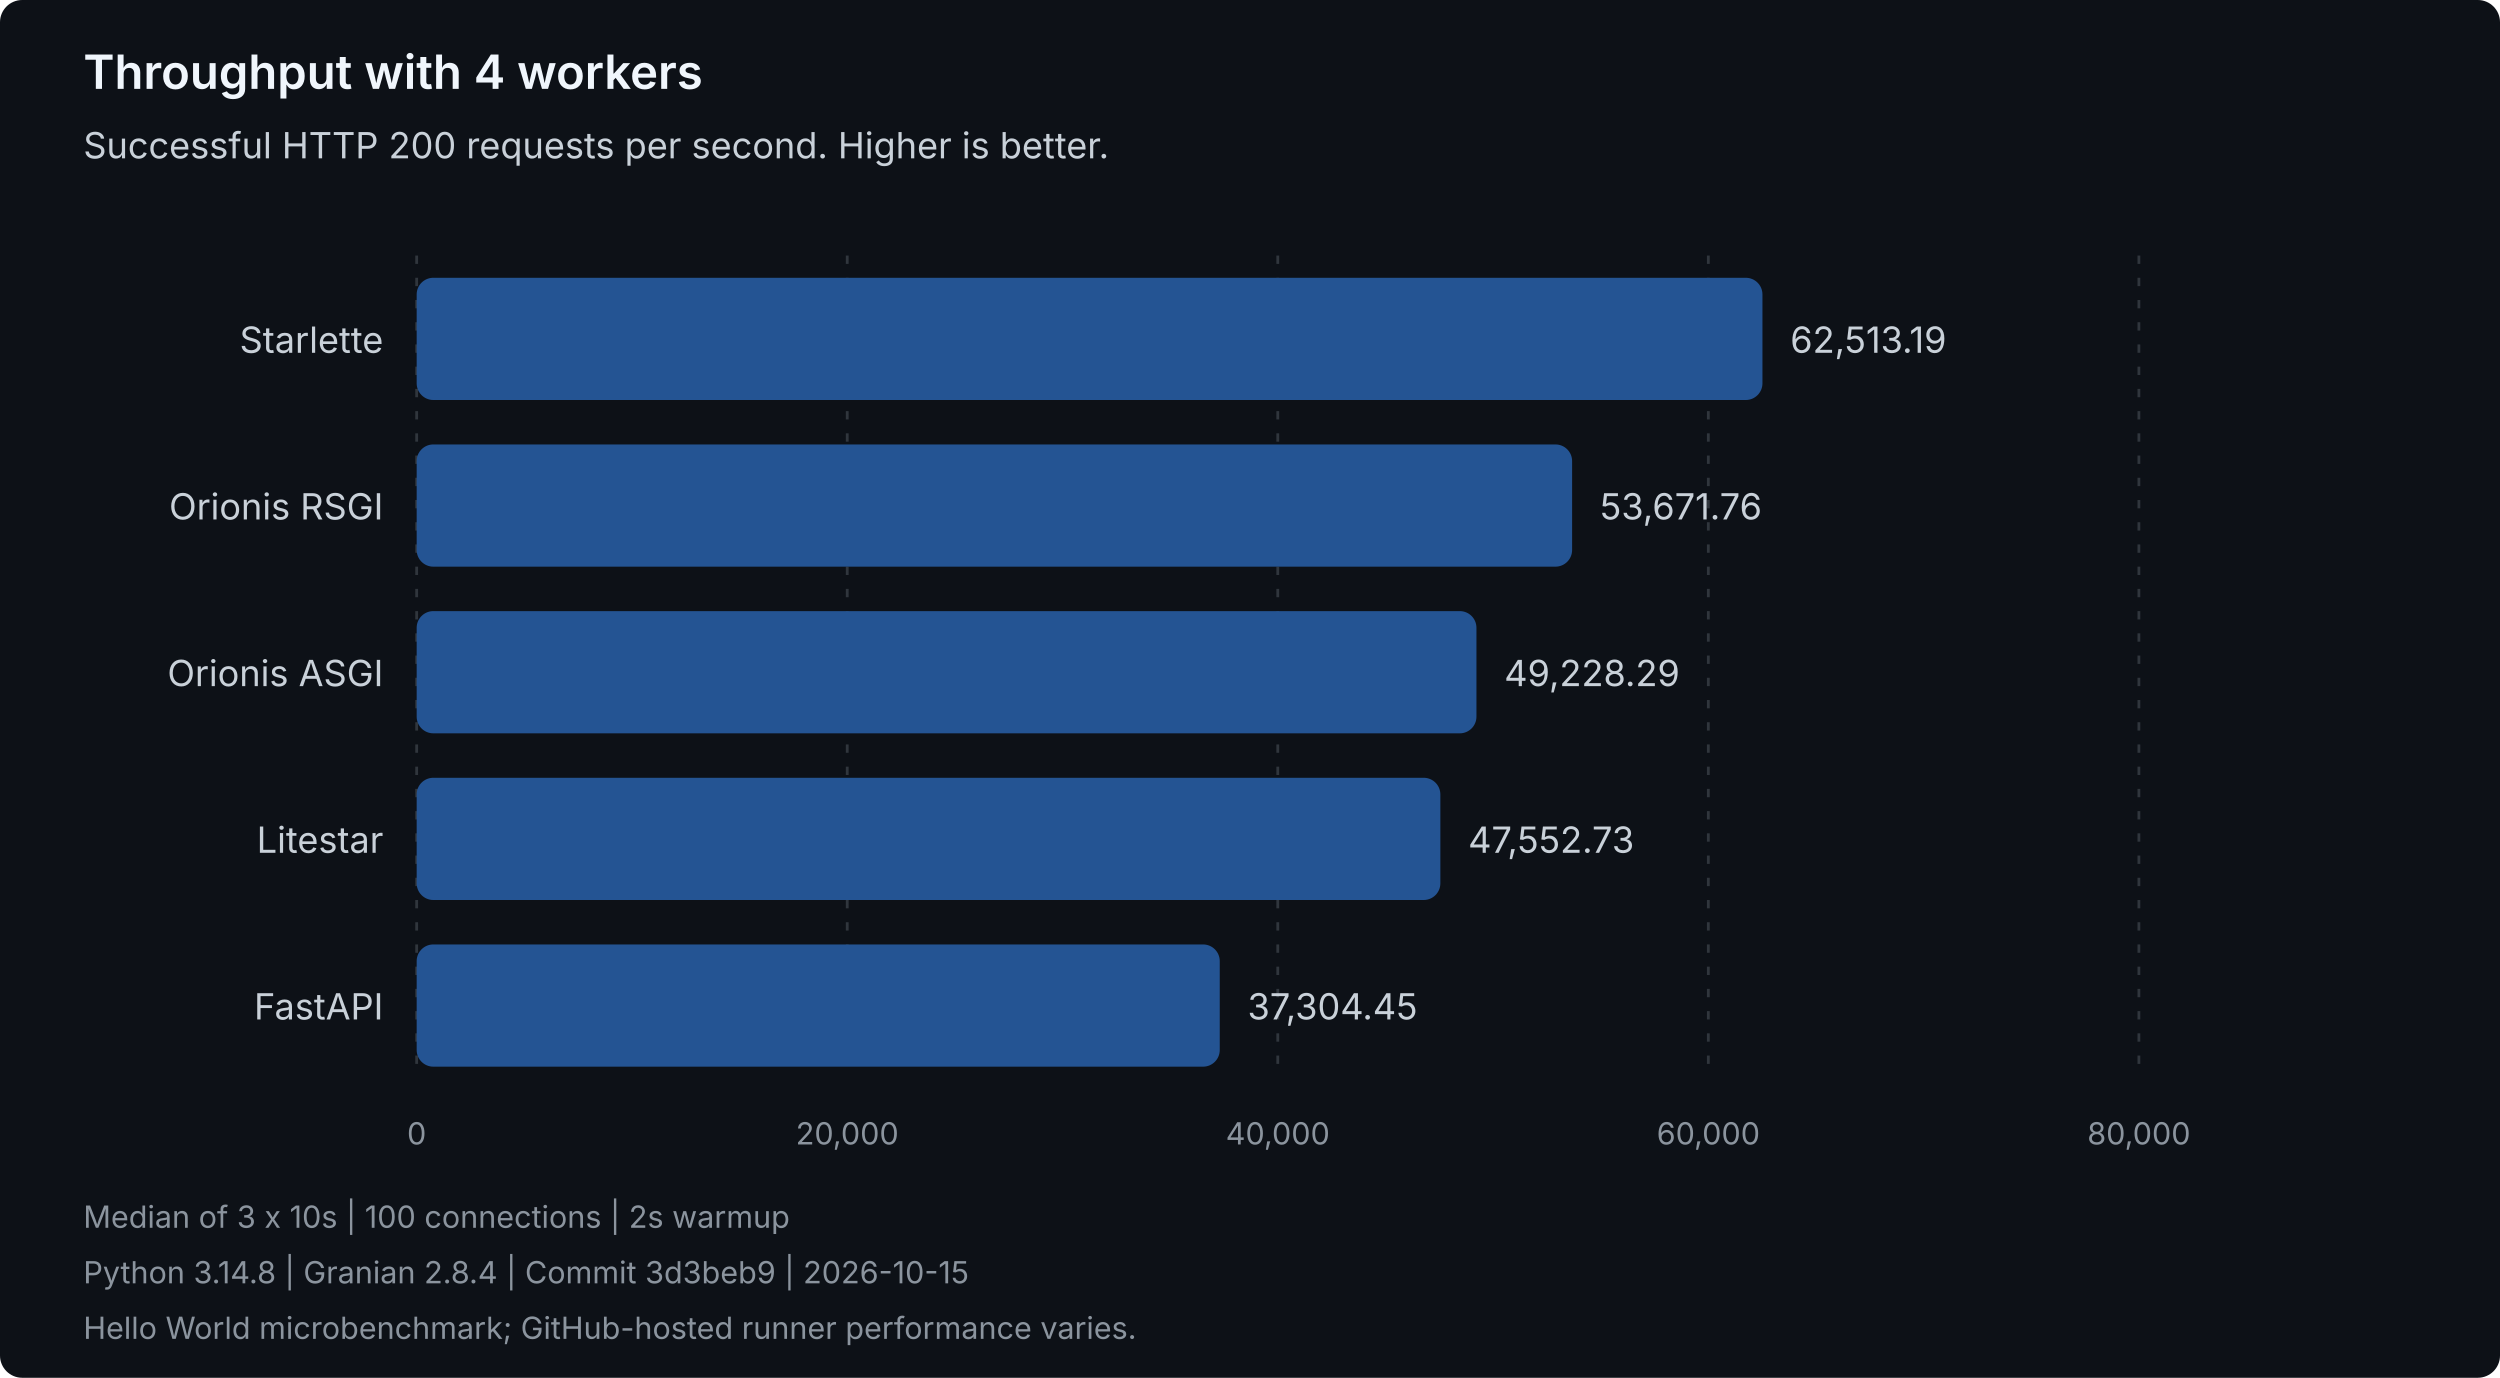
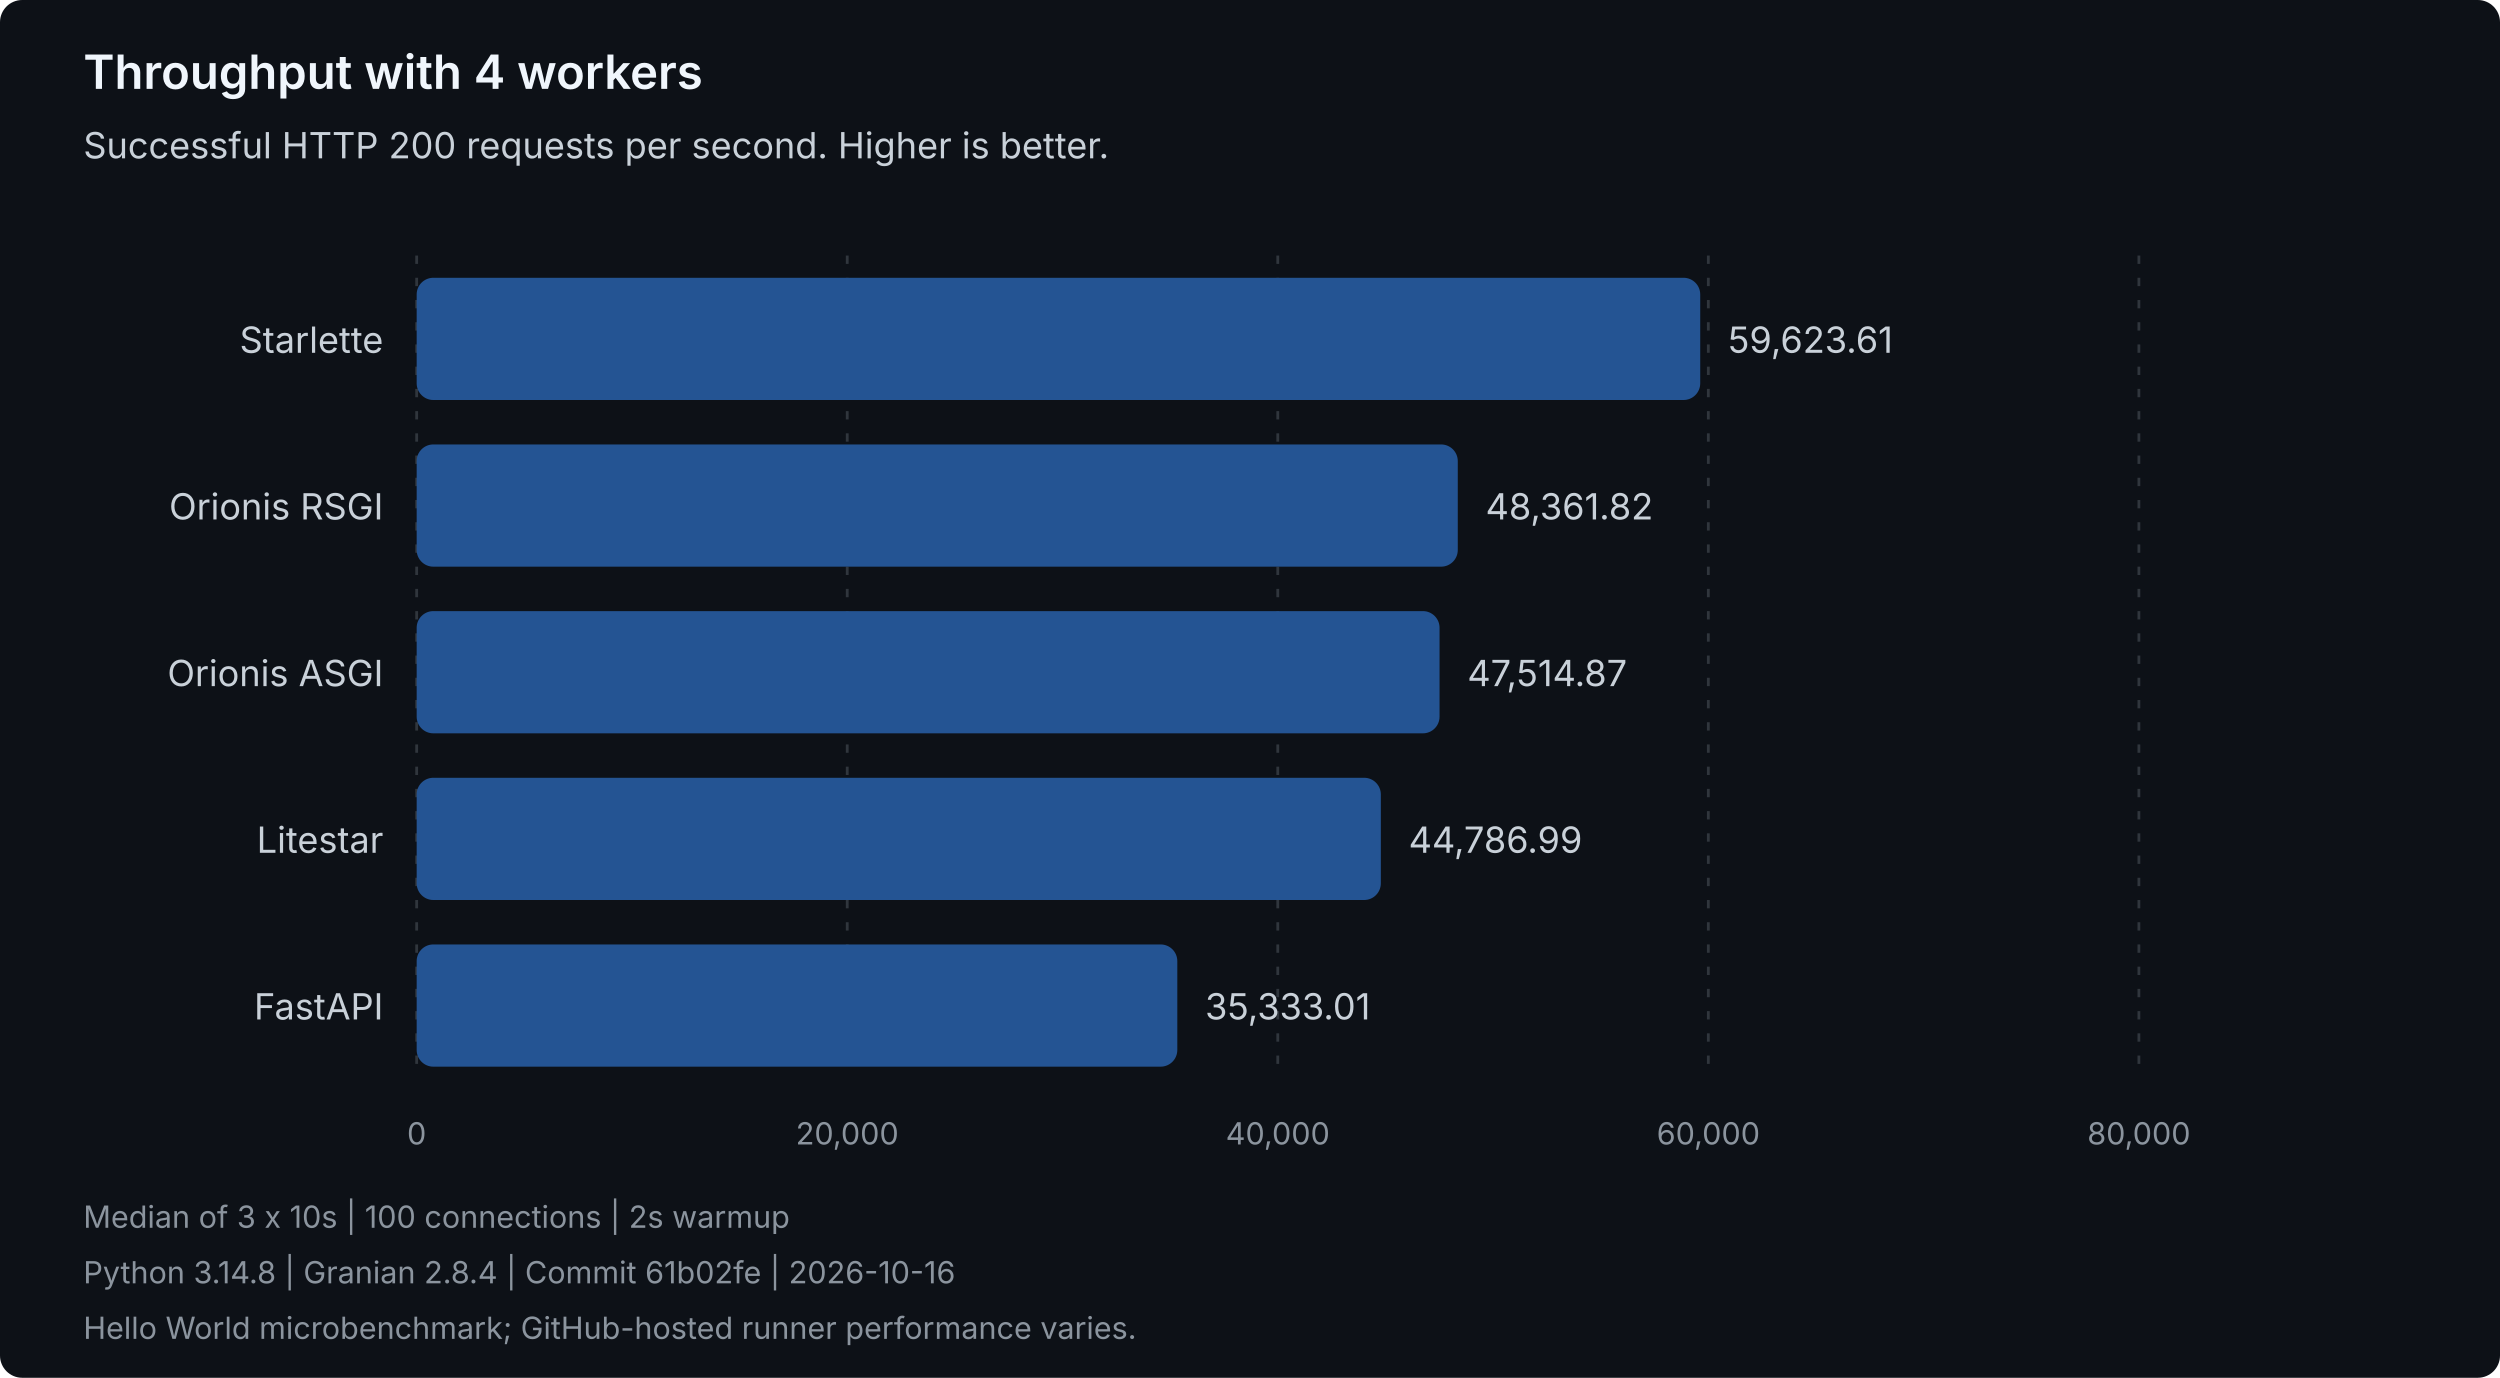
<svg xmlns="http://www.w3.org/2000/svg" width="900" height="496" viewBox="0 0 900 496" role="img" aria-labelledby="title description">
  <style>
text { font-family: system-ui, -apple-system, 'Segoe UI', sans-serif; }
.heading { fill: #f0f6fc; font-size: 17px; font-weight: 600; }
.label { fill: #c9d1d9; font-size: 13px; }
.muted { fill: #8b949e; font-size: 11px; }
.grid { stroke: #30363d; stroke-dasharray: 3 5; }
.bar { fill: #245493; }
</style>
  <rect width="900" height="496" rx="8" fill="#0d1117" />
  <text class="heading" x="30" y="32">Throughput with 4 workers</text>
  <text class="label" x="30" y="57">Successful HTTP 200 requests per second. Higher is better.</text>
  <line class="grid" x1="150.00" y1="92" x2="150.00" y2="388" />
  <text class="muted" x="150.00" y="412" text-anchor="middle">0</text>
  <line class="grid" x1="305.00" y1="92" x2="305.00" y2="388" />
  <text class="muted" x="305.00" y="412" text-anchor="middle">20,000</text>
  <line class="grid" x1="460.00" y1="92" x2="460.00" y2="388" />
  <text class="muted" x="460.00" y="412" text-anchor="middle">40,000</text>
  <line class="grid" x1="615.00" y1="92" x2="615.00" y2="388" />
  <text class="muted" x="615.00" y="412" text-anchor="middle">60,000</text>
  <line class="grid" x1="770.00" y1="92" x2="770.00" y2="388" />
  <text class="muted" x="770.00" y="412" text-anchor="middle">80,000</text>
  <g data-framework="starlette">
    <text class="label" x="138" y="127" text-anchor="end">Starlette</text>
-     <rect class="bar" x="150" y="100" width="484.48" height="44" rx="6" />
-     <text class="label" x="644.48" y="127">62,513.19</text>
+     <rect class="bar" x="150" y="100" width="462.08" height="44" rx="6" />
+     <text class="label" x="622.08" y="127">59,623.61</text>
  </g>
  <g data-framework="orionis-rsgi">
    <text class="label" x="138" y="187" text-anchor="end">Orionis RSGI</text>
-     <rect class="bar" x="150" y="160" width="415.96" height="44" rx="6" />
-     <text class="label" x="575.96" y="187">53,671.76</text>
+     <rect class="bar" x="150" y="160" width="374.80" height="44" rx="6" />
+     <text class="label" x="534.80" y="187">48,361.82</text>
  </g>
  <g data-framework="orionis-asgi">
    <text class="label" x="138" y="247" text-anchor="end">Orionis ASGI</text>
-     <rect class="bar" x="150" y="220" width="381.52" height="44" rx="6" />
-     <text class="label" x="541.52" y="247">49,228.29</text>
+     <rect class="bar" x="150" y="220" width="368.24" height="44" rx="6" />
+     <text class="label" x="528.24" y="247">47,514.87</text>
  </g>
  <g data-framework="litestar">
    <text class="label" x="138" y="307" text-anchor="end">Litestar</text>
-     <rect class="bar" x="150" y="280" width="368.53" height="44" rx="6" />
-     <text class="label" x="528.53" y="307">47,552.73</text>
+     <rect class="bar" x="150" y="280" width="347.10" height="44" rx="6" />
+     <text class="label" x="507.10" y="307">44,786.99</text>
  </g>
  <g data-framework="fastapi">
    <text class="label" x="138" y="367" text-anchor="end">FastAPI</text>
-     <rect class="bar" x="150" y="340" width="289.11" height="44" rx="6" />
-     <text class="label" x="449.11" y="367">37,304.45</text>
+     <rect class="bar" x="150" y="340" width="273.83" height="44" rx="6" />
+     <text class="label" x="433.83" y="367">35,333.01</text>
  </g>
  <text class="muted" x="30" y="442">Median of 3 x 10s | 100 connections | 2s warmup</text>
-   <text class="muted" x="30" y="462">Python 3.14.8 | Granian 2.8.4 | Commit 3d3beb9 | 2026-10-15</text>
+   <text class="muted" x="30" y="462">Python 3.14.8 | Granian 2.8.4 | Commit 61b02fe | 2026-10-16</text>
  <text class="muted" x="30" y="482">Hello World microbenchmark; GitHub-hosted runner performance varies.</text>
</svg>
